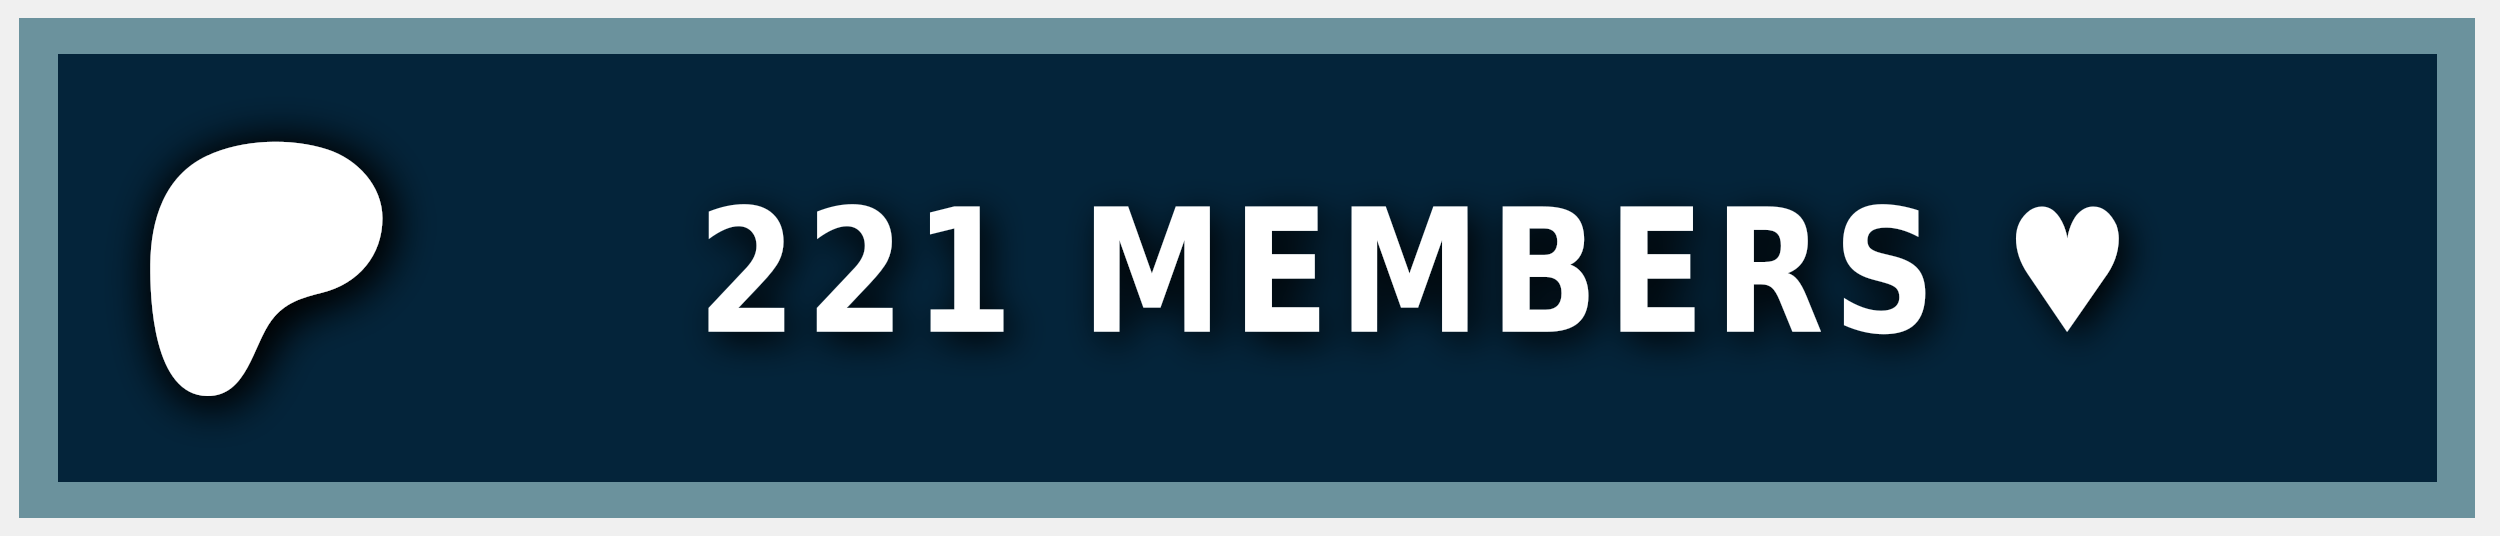
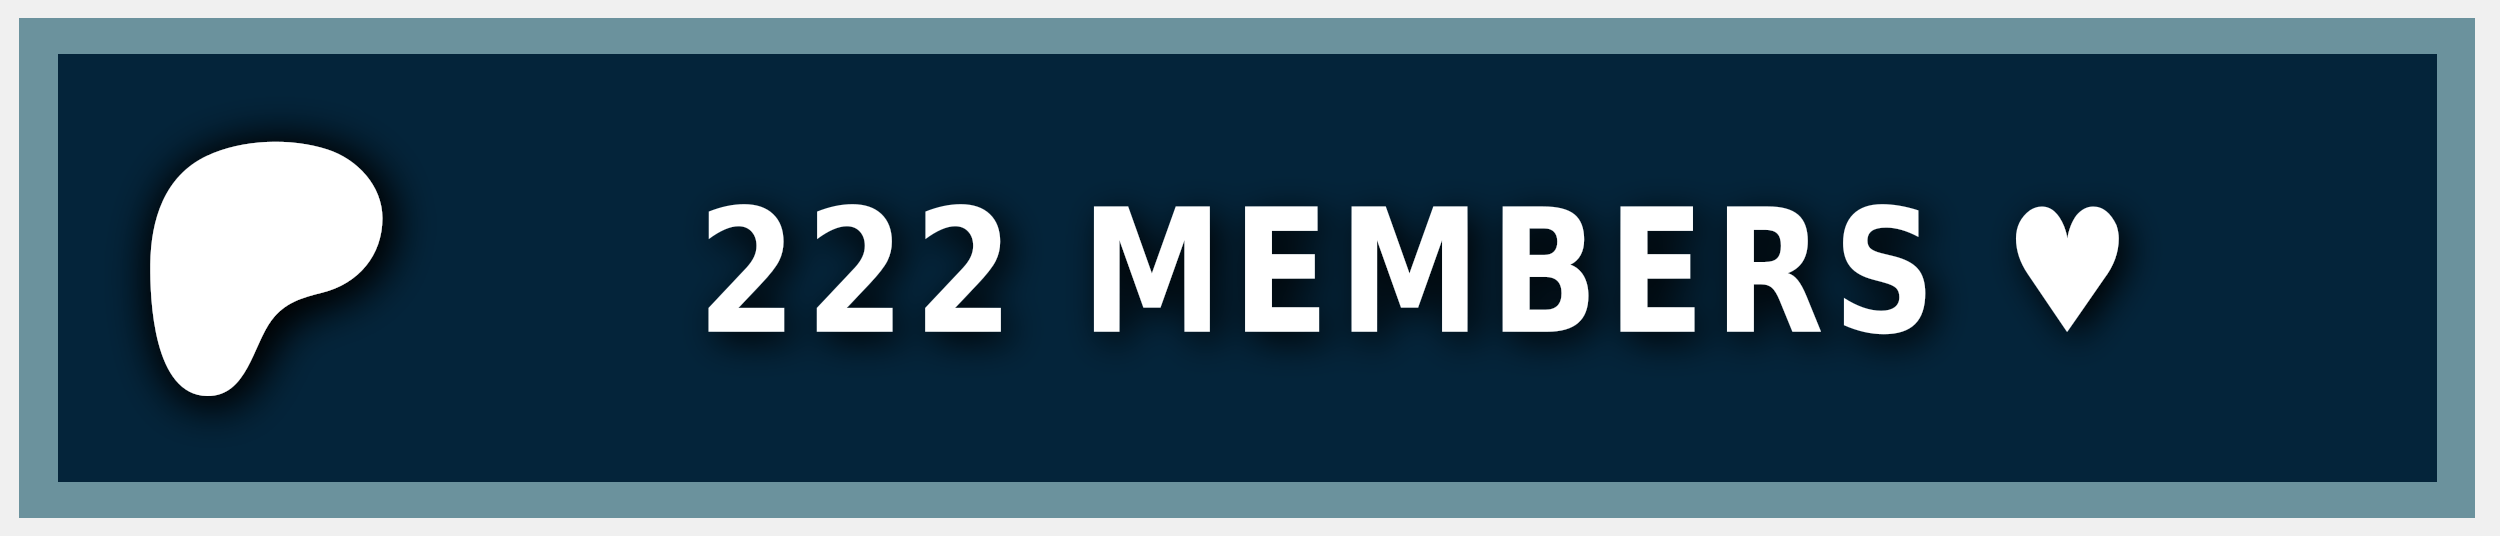
<svg xmlns="http://www.w3.org/2000/svg" width="140" height="30" role="img" aria-label="PATREON">
  <style> g:not(.noshadow) { filter: drop-shadow(0.5px 0.5px 1.0px black); } </style>
  <g class="noshadow" shape-rendering="crispEdges" style="" transform="matrix(1.074564, 0, 0, 1, 0, 0)">
    <rect x="1" y="1" width="128" height="28" style="fill: #052d49;" />
    <rect x="1" y="1" width="128" height="28" style="fill: rgba(0, 0, 0, 0.2);" />
    <rect x="2" y="2" width="126" height="26" style="fill: none; stroke-width:2px; stroke: rgba(211, 255, 255, 0.5);" />
  </g>
  <g transform="matrix(0.013183, 0, 0, 0.013183, 14, 14.6)">
    <path class="st0" d="M 562.543 -180.833 C 562.353 -318.733 454.953 -431.753 328.943 -472.533 C 172.463 -523.173 -33.917 -515.833 -183.337 -445.333 C -364.437 -359.873 -421.327 -172.673 -423.447 14.027 C -425.187 167.527 -409.867 571.817 -181.827 574.697 C -12.387 576.847 12.843 358.517 91.243 253.367 C 147.023 178.557 218.843 157.427 307.253 135.547 C 459.203 97.937 562.763 -21.983 562.543 -180.833 Z" style="fill: rgb(255, 255, 255); filter: drop-shadow(20px 20px 100px black);" />
  </g>
  <g fill="#fff" text-anchor="middle" font-family="Verdana,Geneva,DejaVu Sans,sans-serif" text-rendering="geometricPrecision" font-size="100" transform="matrix(1, 0, 0, 1, 13, 0)">
-     <text style="font-size: 80px; font-weight: 700; white-space: pre;" transform="matrix(0.1, 0, 0, 0.120296, 0, -3.678133)" x="662" y="185" letter-spacing="5">221 MEMBERS ♥</text>
+     <text style="font-size: 80px; font-weight: 700; white-space: pre;" transform="matrix(0.1, 0, 0, 0.120296, 0, -3.678133)" x="662" y="185" letter-spacing="5">222 MEMBERS ♥</text>
  </g>
</svg>
